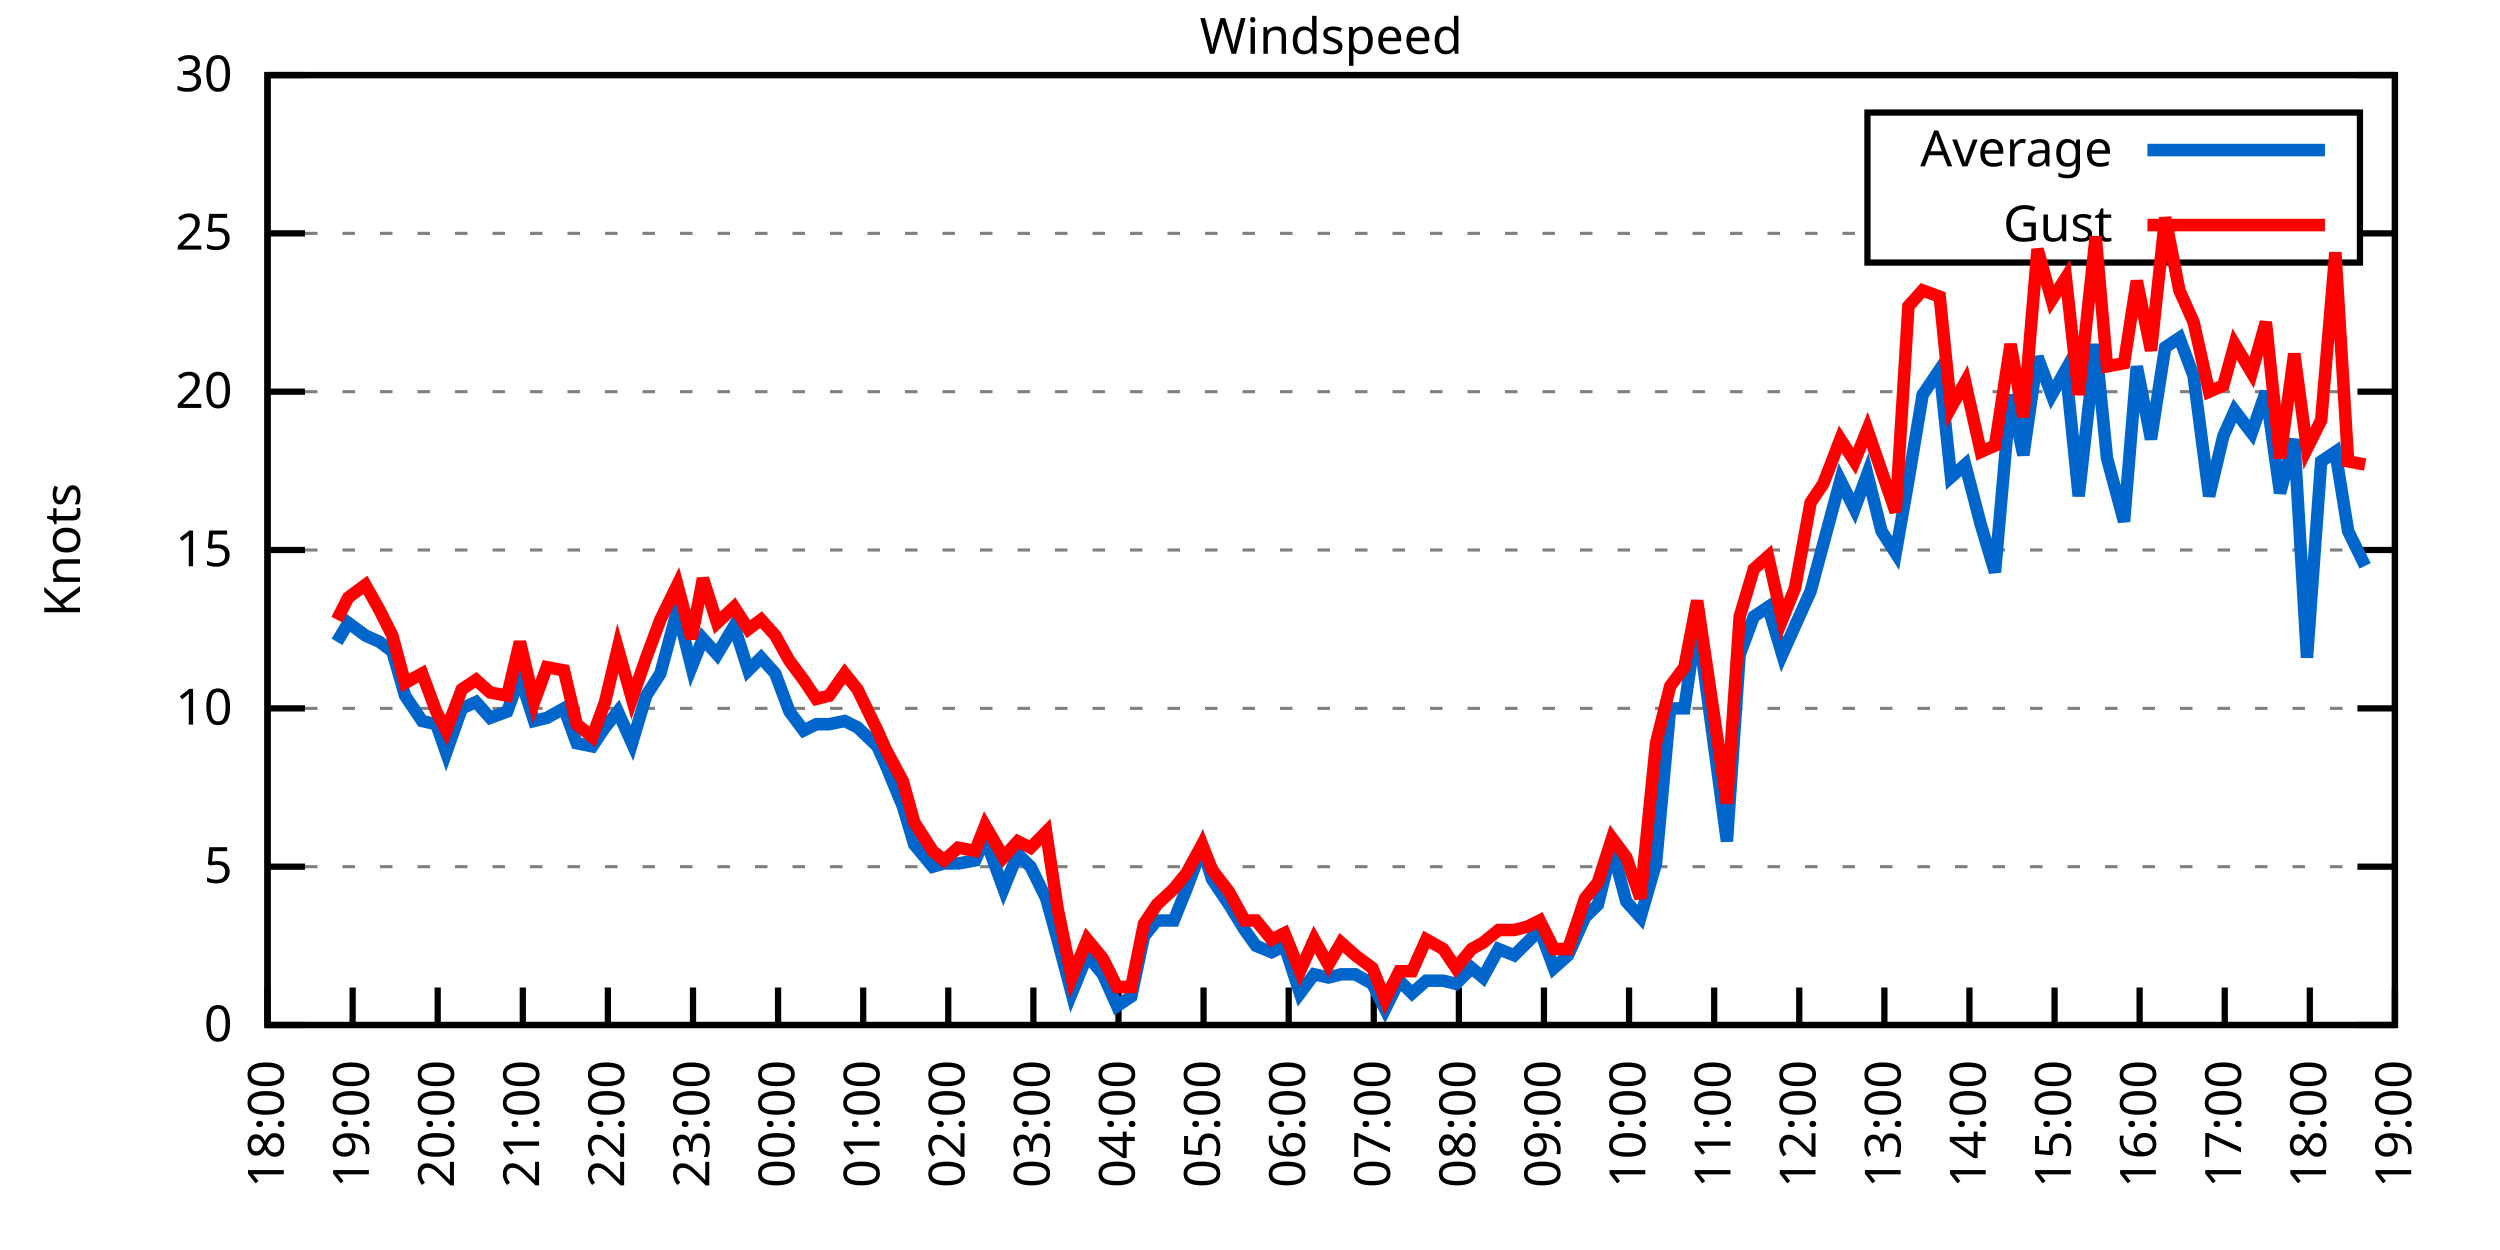
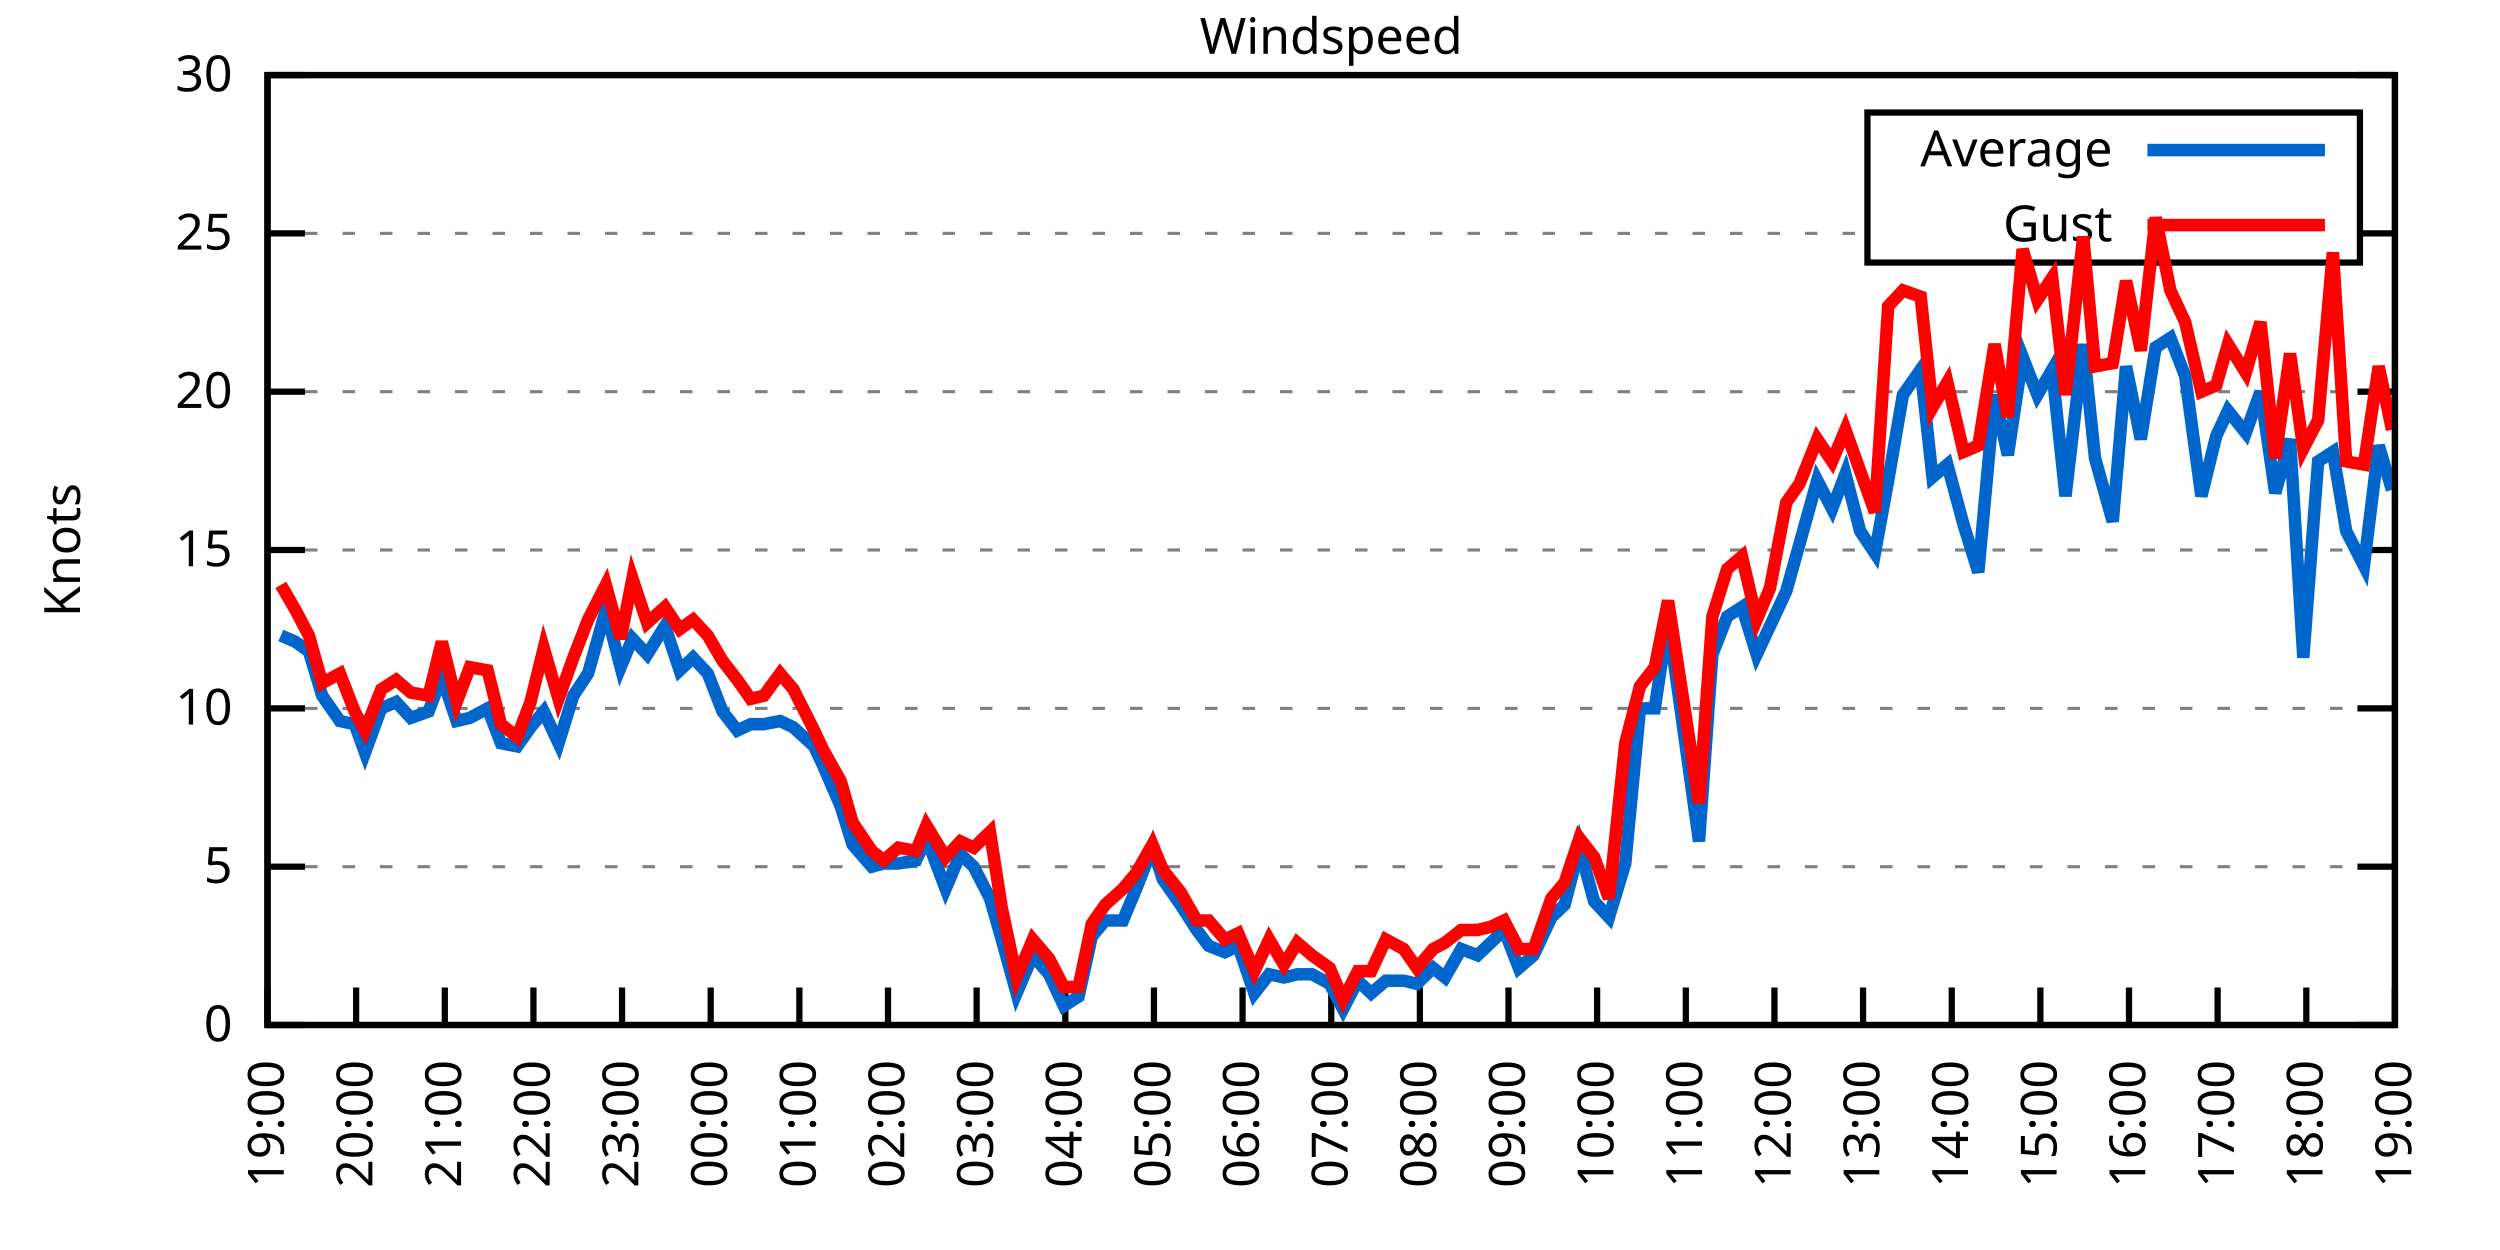
<svg xmlns="http://www.w3.org/2000/svg" xmlns:xlink="http://www.w3.org/1999/xlink" width="400" height="200" viewBox="0 0 400 200">
  <g id="gnuplot_canvas">
    <rect x="0" y="0" width="400" height="200" fill="none" />
    <defs>
      <circle id="gpDot" r="0.5" stroke-width="0.5" stroke="currentColor" />
      <path id="gpPt0" stroke-width="0.333" stroke="currentColor" d="M-1,0 h2 M0,-1 v2" />
      <path id="gpPt1" stroke-width="0.333" stroke="currentColor" d="M-1,-1 L1,1 M1,-1 L-1,1" />
      <path id="gpPt2" stroke-width="0.333" stroke="currentColor" d="M-1,0 L1,0 M0,-1 L0,1 M-1,-1 L1,1 M-1,1 L1,-1" />
      <rect id="gpPt3" stroke-width="0.333" stroke="currentColor" x="-1" y="-1" width="2" height="2" />
      <rect id="gpPt4" stroke-width="0.333" stroke="currentColor" fill="currentColor" x="-1" y="-1" width="2" height="2" />
      <circle id="gpPt5" stroke-width="0.333" stroke="currentColor" cx="0" cy="0" r="1" />
      <use xlink:href="#gpPt5" id="gpPt6" fill="currentColor" stroke="none" />
      <path id="gpPt7" stroke-width="0.333" stroke="currentColor" d="M0,-1.33 L-1.33,0.67 L1.33,0.67 z" />
      <use xlink:href="#gpPt7" id="gpPt8" fill="currentColor" stroke="none" />
      <use xlink:href="#gpPt7" id="gpPt9" stroke="currentColor" transform="rotate(180)" />
      <use xlink:href="#gpPt9" id="gpPt10" fill="currentColor" stroke="none" />
      <use xlink:href="#gpPt3" id="gpPt11" stroke="currentColor" transform="rotate(45)" />
      <use xlink:href="#gpPt11" id="gpPt12" fill="currentColor" stroke="none" />
      <path id="gpPt13" stroke-width="0.333" stroke="currentColor" d="M0,1.330 L1.265,0.411 L0.782,-1.067 L-0.782,-1.076 L-1.265,0.411 z" />
      <use xlink:href="#gpPt13" id="gpPt14" fill="currentColor" stroke="none" />
      <filter id="textbox" filterUnits="objectBoundingBox" x="0" y="0" height="1" width="1">
        <feFlood flood-color="white" flood-opacity="1" result="bgnd" />
        <feComposite in="SourceGraphic" in2="bgnd" operator="atop" />
      </filter>
      <filter id="greybox" filterUnits="objectBoundingBox" x="0" y="0" height="1" width="1">
        <feFlood flood-color="lightgrey" flood-opacity="1" result="grey" />
        <feComposite in="SourceGraphic" in2="grey" operator="atop" />
      </filter>
    </defs>
    <g fill="none" color="white" stroke="currentColor" stroke-width="1.00" stroke-linecap="butt" stroke-linejoin="miter">
</g>
    <g fill="none" color="black" stroke="currentColor" stroke-width="1.00" stroke-linecap="butt" stroke-linejoin="miter">
      <g stroke="none" shape-rendering="crispEdges">
        <polygon fill="rgb(255, 255, 255)" points="42.80,164.00 383.18,164.00 383.18,12.02 42.80,12.02 " />
      </g>
    </g>
    <g fill="none" color="black" stroke="currentColor" stroke-width="1.00" stroke-linecap="butt" stroke-linejoin="miter">
</g>
    <g fill="none" color="black" stroke="black" stroke-width="0.50" stroke-linecap="butt" stroke-linejoin="miter">
</g>
    <g fill="none" color="gray" stroke="currentColor" stroke-width="0.50" stroke-linecap="butt" stroke-linejoin="miter">
      <path stroke="gray" stroke-dasharray="2,4" class="gridline" d="M42.80,164.00 L383.19,164.00  " />
    </g>
    <g fill="none" color="gray" stroke="gray" stroke-width="1.00" stroke-linecap="butt" stroke-linejoin="miter">
</g>
    <g fill="none" color="black" stroke="currentColor" stroke-width="1.00" stroke-linecap="butt" stroke-linejoin="miter">
      <path stroke="black" d="M42.80,164.00 L48.80,164.00 M383.19,164.00 L377.19,164.00  " />
      <g transform="translate(37.20,166.60)" stroke="none" fill="black" font-family="Sans" font-size="8.00" text-anchor="end">
        <text>
          <tspan font-family="Sans"> 0</tspan>
        </text>
      </g>
    </g>
    <g fill="none" color="black" stroke="currentColor" stroke-width="1.00" stroke-linecap="butt" stroke-linejoin="miter">
</g>
    <g fill="none" color="black" stroke="black" stroke-width="0.50" stroke-linecap="butt" stroke-linejoin="miter">
</g>
    <g fill="none" color="gray" stroke="currentColor" stroke-width="0.50" stroke-linecap="butt" stroke-linejoin="miter">
      <path stroke="gray" stroke-dasharray="2,4" class="gridline" d="M42.80,138.67 L383.19,138.67  " />
    </g>
    <g fill="none" color="gray" stroke="gray" stroke-width="1.00" stroke-linecap="butt" stroke-linejoin="miter">
</g>
    <g fill="none" color="black" stroke="currentColor" stroke-width="1.00" stroke-linecap="butt" stroke-linejoin="miter">
      <path stroke="black" d="M42.80,138.67 L48.80,138.67 M383.19,138.67 L377.19,138.67  " />
      <g transform="translate(37.20,141.27)" stroke="none" fill="black" font-family="Sans" font-size="8.00" text-anchor="end">
        <text>
          <tspan font-family="Sans"> 5</tspan>
        </text>
      </g>
    </g>
    <g fill="none" color="black" stroke="currentColor" stroke-width="1.00" stroke-linecap="butt" stroke-linejoin="miter">
</g>
    <g fill="none" color="black" stroke="black" stroke-width="0.50" stroke-linecap="butt" stroke-linejoin="miter">
</g>
    <g fill="none" color="gray" stroke="currentColor" stroke-width="0.50" stroke-linecap="butt" stroke-linejoin="miter">
      <path stroke="gray" stroke-dasharray="2,4" class="gridline" d="M42.80,113.34 L383.19,113.34  " />
    </g>
    <g fill="none" color="gray" stroke="gray" stroke-width="1.00" stroke-linecap="butt" stroke-linejoin="miter">
</g>
    <g fill="none" color="black" stroke="currentColor" stroke-width="1.00" stroke-linecap="butt" stroke-linejoin="miter">
      <path stroke="black" d="M42.80,113.34 L48.80,113.34 M383.19,113.34 L377.19,113.34  " />
      <g transform="translate(37.20,115.94)" stroke="none" fill="black" font-family="Sans" font-size="8.00" text-anchor="end">
        <text>
          <tspan font-family="Sans"> 10</tspan>
        </text>
      </g>
    </g>
    <g fill="none" color="black" stroke="currentColor" stroke-width="1.00" stroke-linecap="butt" stroke-linejoin="miter">
</g>
    <g fill="none" color="black" stroke="black" stroke-width="0.50" stroke-linecap="butt" stroke-linejoin="miter">
</g>
    <g fill="none" color="gray" stroke="currentColor" stroke-width="0.50" stroke-linecap="butt" stroke-linejoin="miter">
      <path stroke="gray" stroke-dasharray="2,4" class="gridline" d="M42.80,88.00 L383.19,88.00  " />
    </g>
    <g fill="none" color="gray" stroke="gray" stroke-width="1.00" stroke-linecap="butt" stroke-linejoin="miter">
</g>
    <g fill="none" color="black" stroke="currentColor" stroke-width="1.00" stroke-linecap="butt" stroke-linejoin="miter">
      <path stroke="black" d="M42.80,88.00 L48.80,88.00 M383.19,88.00 L377.19,88.00  " />
      <g transform="translate(37.20,90.60)" stroke="none" fill="black" font-family="Sans" font-size="8.00" text-anchor="end">
        <text>
          <tspan font-family="Sans"> 15</tspan>
        </text>
      </g>
    </g>
    <g fill="none" color="black" stroke="currentColor" stroke-width="1.00" stroke-linecap="butt" stroke-linejoin="miter">
</g>
    <g fill="none" color="black" stroke="black" stroke-width="0.50" stroke-linecap="butt" stroke-linejoin="miter">
</g>
    <g fill="none" color="gray" stroke="currentColor" stroke-width="0.50" stroke-linecap="butt" stroke-linejoin="miter">
      <path stroke="gray" stroke-dasharray="2,4" class="gridline" d="M42.80,62.67 L383.19,62.67  " />
    </g>
    <g fill="none" color="gray" stroke="gray" stroke-width="1.00" stroke-linecap="butt" stroke-linejoin="miter">
</g>
    <g fill="none" color="black" stroke="currentColor" stroke-width="1.00" stroke-linecap="butt" stroke-linejoin="miter">
      <path stroke="black" d="M42.80,62.67 L48.80,62.67 M383.19,62.67 L377.19,62.67  " />
      <g transform="translate(37.20,65.27)" stroke="none" fill="black" font-family="Sans" font-size="8.00" text-anchor="end">
        <text>
          <tspan font-family="Sans"> 20</tspan>
        </text>
      </g>
    </g>
    <g fill="none" color="black" stroke="currentColor" stroke-width="1.00" stroke-linecap="butt" stroke-linejoin="miter">
</g>
    <g fill="none" color="black" stroke="black" stroke-width="0.50" stroke-linecap="butt" stroke-linejoin="miter">
</g>
    <g fill="none" color="gray" stroke="currentColor" stroke-width="0.50" stroke-linecap="butt" stroke-linejoin="miter">
      <path stroke="gray" stroke-dasharray="2,4" class="gridline" d="M42.80,37.34 L298.79,37.34 M377.59,37.34 L383.19,37.34  " />
    </g>
    <g fill="none" color="gray" stroke="gray" stroke-width="1.00" stroke-linecap="butt" stroke-linejoin="miter">
</g>
    <g fill="none" color="black" stroke="currentColor" stroke-width="1.00" stroke-linecap="butt" stroke-linejoin="miter">
      <path stroke="black" d="M42.80,37.34 L48.80,37.34 M383.19,37.34 L377.19,37.34  " />
      <g transform="translate(37.20,39.94)" stroke="none" fill="black" font-family="Sans" font-size="8.00" text-anchor="end">
        <text>
          <tspan font-family="Sans"> 25</tspan>
        </text>
      </g>
    </g>
    <g fill="none" color="black" stroke="currentColor" stroke-width="1.00" stroke-linecap="butt" stroke-linejoin="miter">
</g>
    <g fill="none" color="black" stroke="black" stroke-width="0.50" stroke-linecap="butt" stroke-linejoin="miter">
</g>
    <g fill="none" color="gray" stroke="currentColor" stroke-width="0.50" stroke-linecap="butt" stroke-linejoin="miter">
      <path stroke="gray" stroke-dasharray="2,4" class="gridline" d="M42.80,12.01 L383.19,12.01  " />
    </g>
    <g fill="none" color="gray" stroke="gray" stroke-width="1.00" stroke-linecap="butt" stroke-linejoin="miter">
</g>
    <g fill="none" color="black" stroke="currentColor" stroke-width="1.00" stroke-linecap="butt" stroke-linejoin="miter">
      <path stroke="black" d="M42.80,12.01 L48.80,12.01 M383.19,12.01 L377.19,12.01  " />
      <g transform="translate(37.20,14.61)" stroke="none" fill="black" font-family="Sans" font-size="8.00" text-anchor="end">
        <text>
          <tspan font-family="Sans"> 30</tspan>
        </text>
      </g>
    </g>
    <g fill="none" color="black" stroke="currentColor" stroke-width="1.00" stroke-linecap="butt" stroke-linejoin="miter">
      <path stroke="black" d="M42.80,164.00 L42.80,158.00  " />
      <g transform="translate(45.40,169.60) rotate(270.00)" stroke="none" fill="black" font-family="Sans" font-size="8.00" text-anchor="end">
        <text>
-           <tspan font-family="Sans">18:00</tspan>
-         </text>
-       </g>
-     </g>
-     <g fill="none" color="black" stroke="currentColor" stroke-width="1.00" stroke-linecap="butt" stroke-linejoin="miter">
-       <path stroke="black" d="M56.42,164.00 L56.42,158.00  " />
-       <g transform="translate(59.02,169.60) rotate(270.00)" stroke="none" fill="black" font-family="Sans" font-size="8.00" text-anchor="end">
-         <text>
          <tspan font-family="Sans">19:00</tspan>
        </text>
      </g>
    </g>
    <g fill="none" color="black" stroke="currentColor" stroke-width="1.00" stroke-linecap="butt" stroke-linejoin="miter">
-       <path stroke="black" d="M70.03,164.00 L70.03,158.00  " />
-       <g transform="translate(72.63,169.60) rotate(270.00)" stroke="none" fill="black" font-family="Sans" font-size="8.00" text-anchor="end">
+       <path stroke="black" d="M56.98,164.00 L56.98,158.00  " />
+       <g transform="translate(59.58,169.60) rotate(270.00)" stroke="none" fill="black" font-family="Sans" font-size="8.00" text-anchor="end">
        <text>
          <tspan font-family="Sans">20:00</tspan>
        </text>
      </g>
    </g>
    <g fill="none" color="black" stroke="currentColor" stroke-width="1.00" stroke-linecap="butt" stroke-linejoin="miter">
-       <path stroke="black" d="M83.65,164.00 L83.65,158.00  " />
-       <g transform="translate(86.25,169.60) rotate(270.00)" stroke="none" fill="black" font-family="Sans" font-size="8.00" text-anchor="end">
+       <path stroke="black" d="M71.17,164.00 L71.17,158.00  " />
+       <g transform="translate(73.77,169.60) rotate(270.00)" stroke="none" fill="black" font-family="Sans" font-size="8.00" text-anchor="end">
        <text>
          <tspan font-family="Sans">21:00</tspan>
        </text>
      </g>
    </g>
    <g fill="none" color="black" stroke="currentColor" stroke-width="1.00" stroke-linecap="butt" stroke-linejoin="miter">
-       <path stroke="black" d="M97.26,164.00 L97.26,158.00  " />
-       <g transform="translate(99.86,169.60) rotate(270.00)" stroke="none" fill="black" font-family="Sans" font-size="8.00" text-anchor="end">
+       <path stroke="black" d="M85.35,164.00 L85.35,158.00  " />
+       <g transform="translate(87.95,169.60) rotate(270.00)" stroke="none" fill="black" font-family="Sans" font-size="8.00" text-anchor="end">
        <text>
          <tspan font-family="Sans">22:00</tspan>
        </text>
      </g>
    </g>
    <g fill="none" color="black" stroke="currentColor" stroke-width="1.00" stroke-linecap="butt" stroke-linejoin="miter">
-       <path stroke="black" d="M110.88,164.00 L110.88,158.00  " />
-       <g transform="translate(113.48,169.60) rotate(270.00)" stroke="none" fill="black" font-family="Sans" font-size="8.00" text-anchor="end">
+       <path stroke="black" d="M99.53,164.00 L99.53,158.00  " />
+       <g transform="translate(102.13,169.60) rotate(270.00)" stroke="none" fill="black" font-family="Sans" font-size="8.00" text-anchor="end">
        <text>
          <tspan font-family="Sans">23:00</tspan>
        </text>
      </g>
    </g>
    <g fill="none" color="black" stroke="currentColor" stroke-width="1.00" stroke-linecap="butt" stroke-linejoin="miter">
-       <path stroke="black" d="M124.49,164.00 L124.49,158.00  " />
-       <g transform="translate(127.09,169.60) rotate(270.00)" stroke="none" fill="black" font-family="Sans" font-size="8.00" text-anchor="end">
+       <path stroke="black" d="M113.71,164.00 L113.71,158.00  " />
+       <g transform="translate(116.31,169.60) rotate(270.00)" stroke="none" fill="black" font-family="Sans" font-size="8.00" text-anchor="end">
        <text>
          <tspan font-family="Sans">00:00</tspan>
        </text>
      </g>
    </g>
    <g fill="none" color="black" stroke="currentColor" stroke-width="1.00" stroke-linecap="butt" stroke-linejoin="miter">
-       <path stroke="black" d="M138.11,164.00 L138.11,158.00  " />
-       <g transform="translate(140.71,169.60) rotate(270.00)" stroke="none" fill="black" font-family="Sans" font-size="8.00" text-anchor="end">
+       <path stroke="black" d="M127.90,164.00 L127.90,158.00  " />
+       <g transform="translate(130.50,169.60) rotate(270.00)" stroke="none" fill="black" font-family="Sans" font-size="8.00" text-anchor="end">
        <text>
          <tspan font-family="Sans">01:00</tspan>
        </text>
      </g>
    </g>
    <g fill="none" color="black" stroke="currentColor" stroke-width="1.00" stroke-linecap="butt" stroke-linejoin="miter">
-       <path stroke="black" d="M151.72,164.00 L151.72,158.00  " />
-       <g transform="translate(154.32,169.60) rotate(270.00)" stroke="none" fill="black" font-family="Sans" font-size="8.00" text-anchor="end">
+       <path stroke="black" d="M142.08,164.00 L142.08,158.00  " />
+       <g transform="translate(144.68,169.60) rotate(270.00)" stroke="none" fill="black" font-family="Sans" font-size="8.00" text-anchor="end">
        <text>
          <tspan font-family="Sans">02:00</tspan>
        </text>
      </g>
    </g>
    <g fill="none" color="black" stroke="currentColor" stroke-width="1.00" stroke-linecap="butt" stroke-linejoin="miter">
-       <path stroke="black" d="M165.34,164.00 L165.34,158.00  " />
-       <g transform="translate(167.94,169.60) rotate(270.00)" stroke="none" fill="black" font-family="Sans" font-size="8.00" text-anchor="end">
+       <path stroke="black" d="M156.26,164.00 L156.26,158.00  " />
+       <g transform="translate(158.86,169.60) rotate(270.00)" stroke="none" fill="black" font-family="Sans" font-size="8.00" text-anchor="end">
        <text>
          <tspan font-family="Sans">03:00</tspan>
        </text>
      </g>
    </g>
    <g fill="none" color="black" stroke="currentColor" stroke-width="1.00" stroke-linecap="butt" stroke-linejoin="miter">
-       <path stroke="black" d="M178.96,164.00 L178.96,158.00  " />
-       <g transform="translate(181.56,169.60) rotate(270.00)" stroke="none" fill="black" font-family="Sans" font-size="8.00" text-anchor="end">
+       <path stroke="black" d="M170.45,164.00 L170.45,158.00  " />
+       <g transform="translate(173.05,169.60) rotate(270.00)" stroke="none" fill="black" font-family="Sans" font-size="8.00" text-anchor="end">
        <text>
          <tspan font-family="Sans">04:00</tspan>
        </text>
      </g>
    </g>
    <g fill="none" color="black" stroke="currentColor" stroke-width="1.00" stroke-linecap="butt" stroke-linejoin="miter">
-       <path stroke="black" d="M192.57,164.00 L192.57,158.00  " />
-       <g transform="translate(195.17,169.60) rotate(270.00)" stroke="none" fill="black" font-family="Sans" font-size="8.00" text-anchor="end">
+       <path stroke="black" d="M184.63,164.00 L184.63,158.00  " />
+       <g transform="translate(187.23,169.60) rotate(270.00)" stroke="none" fill="black" font-family="Sans" font-size="8.00" text-anchor="end">
        <text>
          <tspan font-family="Sans">05:00</tspan>
        </text>
      </g>
    </g>
    <g fill="none" color="black" stroke="currentColor" stroke-width="1.00" stroke-linecap="butt" stroke-linejoin="miter">
-       <path stroke="black" d="M206.19,164.00 L206.19,158.00  " />
-       <g transform="translate(208.79,169.60) rotate(270.00)" stroke="none" fill="black" font-family="Sans" font-size="8.00" text-anchor="end">
+       <path stroke="black" d="M198.81,164.00 L198.81,158.00  " />
+       <g transform="translate(201.41,169.60) rotate(270.00)" stroke="none" fill="black" font-family="Sans" font-size="8.00" text-anchor="end">
        <text>
          <tspan font-family="Sans">06:00</tspan>
        </text>
      </g>
    </g>
    <g fill="none" color="black" stroke="currentColor" stroke-width="1.00" stroke-linecap="butt" stroke-linejoin="miter">
-       <path stroke="black" d="M219.80,164.00 L219.80,158.00  " />
-       <g transform="translate(222.40,169.60) rotate(270.00)" stroke="none" fill="black" font-family="Sans" font-size="8.00" text-anchor="end">
+       <path stroke="black" d="M213.00,164.00 L213.00,158.00  " />
+       <g transform="translate(215.60,169.60) rotate(270.00)" stroke="none" fill="black" font-family="Sans" font-size="8.00" text-anchor="end">
        <text>
          <tspan font-family="Sans">07:00</tspan>
        </text>
      </g>
    </g>
    <g fill="none" color="black" stroke="currentColor" stroke-width="1.00" stroke-linecap="butt" stroke-linejoin="miter">
-       <path stroke="black" d="M233.42,164.00 L233.42,158.00  " />
-       <g transform="translate(236.02,169.60) rotate(270.00)" stroke="none" fill="black" font-family="Sans" font-size="8.00" text-anchor="end">
+       <path stroke="black" d="M227.18,164.00 L227.18,158.00  " />
+       <g transform="translate(229.78,169.60) rotate(270.00)" stroke="none" fill="black" font-family="Sans" font-size="8.00" text-anchor="end">
        <text>
          <tspan font-family="Sans">08:00</tspan>
        </text>
      </g>
    </g>
    <g fill="none" color="black" stroke="currentColor" stroke-width="1.00" stroke-linecap="butt" stroke-linejoin="miter">
-       <path stroke="black" d="M247.03,164.00 L247.03,158.00  " />
-       <g transform="translate(249.63,169.60) rotate(270.00)" stroke="none" fill="black" font-family="Sans" font-size="8.00" text-anchor="end">
+       <path stroke="black" d="M241.36,164.00 L241.36,158.00  " />
+       <g transform="translate(243.96,169.60) rotate(270.00)" stroke="none" fill="black" font-family="Sans" font-size="8.00" text-anchor="end">
        <text>
          <tspan font-family="Sans">09:00</tspan>
        </text>
      </g>
    </g>
    <g fill="none" color="black" stroke="currentColor" stroke-width="1.00" stroke-linecap="butt" stroke-linejoin="miter">
-       <path stroke="black" d="M260.65,164.00 L260.65,158.00  " />
-       <g transform="translate(263.25,169.60) rotate(270.00)" stroke="none" fill="black" font-family="Sans" font-size="8.00" text-anchor="end">
+       <path stroke="black" d="M255.54,164.00 L255.54,158.00  " />
+       <g transform="translate(258.14,169.60) rotate(270.00)" stroke="none" fill="black" font-family="Sans" font-size="8.00" text-anchor="end">
        <text>
          <tspan font-family="Sans">10:00</tspan>
        </text>
      </g>
    </g>
    <g fill="none" color="black" stroke="currentColor" stroke-width="1.00" stroke-linecap="butt" stroke-linejoin="miter">
-       <path stroke="black" d="M274.27,164.00 L274.27,158.00  " />
-       <g transform="translate(276.87,169.60) rotate(270.00)" stroke="none" fill="black" font-family="Sans" font-size="8.00" text-anchor="end">
+       <path stroke="black" d="M269.73,164.00 L269.73,158.00  " />
+       <g transform="translate(272.33,169.60) rotate(270.00)" stroke="none" fill="black" font-family="Sans" font-size="8.00" text-anchor="end">
        <text>
          <tspan font-family="Sans">11:00</tspan>
        </text>
      </g>
    </g>
    <g fill="none" color="black" stroke="currentColor" stroke-width="1.00" stroke-linecap="butt" stroke-linejoin="miter">
-       <path stroke="black" d="M287.88,164.00 L287.88,158.00  " />
-       <g transform="translate(290.48,169.60) rotate(270.00)" stroke="none" fill="black" font-family="Sans" font-size="8.00" text-anchor="end">
+       <path stroke="black" d="M283.91,164.00 L283.91,158.00  " />
+       <g transform="translate(286.51,169.60) rotate(270.00)" stroke="none" fill="black" font-family="Sans" font-size="8.00" text-anchor="end">
        <text>
          <tspan font-family="Sans">12:00</tspan>
        </text>
      </g>
    </g>
    <g fill="none" color="black" stroke="currentColor" stroke-width="1.00" stroke-linecap="butt" stroke-linejoin="miter">
-       <path stroke="black" d="M301.50,164.00 L301.50,158.00  " />
-       <g transform="translate(304.10,169.60) rotate(270.00)" stroke="none" fill="black" font-family="Sans" font-size="8.00" text-anchor="end">
+       <path stroke="black" d="M298.09,164.00 L298.09,158.00  " />
+       <g transform="translate(300.69,169.60) rotate(270.00)" stroke="none" fill="black" font-family="Sans" font-size="8.00" text-anchor="end">
        <text>
          <tspan font-family="Sans">13:00</tspan>
        </text>
      </g>
    </g>
    <g fill="none" color="black" stroke="currentColor" stroke-width="1.00" stroke-linecap="butt" stroke-linejoin="miter">
-       <path stroke="black" d="M315.11,164.00 L315.11,158.00  " />
-       <g transform="translate(317.71,169.60) rotate(270.00)" stroke="none" fill="black" font-family="Sans" font-size="8.00" text-anchor="end">
+       <path stroke="black" d="M312.28,164.00 L312.28,158.00  " />
+       <g transform="translate(314.88,169.60) rotate(270.00)" stroke="none" fill="black" font-family="Sans" font-size="8.00" text-anchor="end">
        <text>
          <tspan font-family="Sans">14:00</tspan>
        </text>
      </g>
    </g>
    <g fill="none" color="black" stroke="currentColor" stroke-width="1.00" stroke-linecap="butt" stroke-linejoin="miter">
-       <path stroke="black" d="M328.73,164.00 L328.73,158.00  " />
-       <g transform="translate(331.33,169.60) rotate(270.00)" stroke="none" fill="black" font-family="Sans" font-size="8.00" text-anchor="end">
+       <path stroke="black" d="M326.46,164.00 L326.46,158.00  " />
+       <g transform="translate(329.06,169.60) rotate(270.00)" stroke="none" fill="black" font-family="Sans" font-size="8.00" text-anchor="end">
        <text>
          <tspan font-family="Sans">15:00</tspan>
        </text>
      </g>
    </g>
    <g fill="none" color="black" stroke="currentColor" stroke-width="1.00" stroke-linecap="butt" stroke-linejoin="miter">
-       <path stroke="black" d="M342.34,164.00 L342.34,158.00  " />
-       <g transform="translate(344.94,169.60) rotate(270.00)" stroke="none" fill="black" font-family="Sans" font-size="8.00" text-anchor="end">
+       <path stroke="black" d="M340.64,164.00 L340.64,158.00  " />
+       <g transform="translate(343.24,169.60) rotate(270.00)" stroke="none" fill="black" font-family="Sans" font-size="8.00" text-anchor="end">
        <text>
          <tspan font-family="Sans">16:00</tspan>
        </text>
      </g>
    </g>
    <g fill="none" color="black" stroke="currentColor" stroke-width="1.00" stroke-linecap="butt" stroke-linejoin="miter">
-       <path stroke="black" d="M355.96,164.00 L355.96,158.00  " />
-       <g transform="translate(358.56,169.60) rotate(270.00)" stroke="none" fill="black" font-family="Sans" font-size="8.00" text-anchor="end">
+       <path stroke="black" d="M354.82,164.00 L354.82,158.00  " />
+       <g transform="translate(357.42,169.60) rotate(270.00)" stroke="none" fill="black" font-family="Sans" font-size="8.00" text-anchor="end">
        <text>
          <tspan font-family="Sans">17:00</tspan>
        </text>
      </g>
    </g>
    <g fill="none" color="black" stroke="currentColor" stroke-width="1.00" stroke-linecap="butt" stroke-linejoin="miter">
-       <path stroke="black" d="M369.57,164.00 L369.57,158.00  " />
-       <g transform="translate(372.17,169.60) rotate(270.00)" stroke="none" fill="black" font-family="Sans" font-size="8.00" text-anchor="end">
+       <path stroke="black" d="M369.01,164.00 L369.01,158.00  " />
+       <g transform="translate(371.61,169.60) rotate(270.00)" stroke="none" fill="black" font-family="Sans" font-size="8.00" text-anchor="end">
        <text>
          <tspan font-family="Sans">18:00</tspan>
        </text>
      </g>
    </g>
    <g fill="none" color="black" stroke="currentColor" stroke-width="1.00" stroke-linecap="butt" stroke-linejoin="miter">
      <path stroke="black" d="M383.19,164.00 L383.19,158.00  " />
      <g transform="translate(385.79,169.60) rotate(270.00)" stroke="none" fill="black" font-family="Sans" font-size="8.00" text-anchor="end">
        <text>
          <tspan font-family="Sans">19:00</tspan>
        </text>
      </g>
    </g>
    <g fill="none" color="black" stroke="currentColor" stroke-width="1.00" stroke-linecap="butt" stroke-linejoin="miter">
</g>
    <g fill="none" color="black" stroke="currentColor" stroke-width="1.00" stroke-linecap="butt" stroke-linejoin="miter">
      <path stroke="black" d="M42.80,12.01 L42.80,164.00 L383.19,164.00 L383.19,12.01 L42.80,12.01 Z  " />
    </g>
    <g fill="none" color="black" stroke="currentColor" stroke-width="1.00" stroke-linecap="butt" stroke-linejoin="miter">
</g>
    <g fill="none" color="black" stroke="currentColor" stroke-width="1.00" stroke-linecap="butt" stroke-linejoin="miter">
      <path stroke="black" d="M298.79,42.01 L298.79,18.01 L377.59,18.01 L377.59,42.01 L298.79,42.01 Z  " />
    </g>
    <g id="Windspeed_plot_1">
      <g fill="none" color="white" stroke="black" stroke-width="2.00" stroke-linecap="butt" stroke-linejoin="miter">
</g>
      <g fill="none" color="black" stroke="currentColor" stroke-width="2.00" stroke-linecap="butt" stroke-linejoin="miter">
        <g transform="translate(337.99,26.61)" stroke="none" fill="black" font-family="Sans" font-size="8.00" text-anchor="end">
          <text>
            <tspan font-family="Sans">Average</tspan>
          </text>
        </g>
      </g>
      <g fill="none" color="black" stroke="currentColor" stroke-width="2.00" stroke-linecap="butt" stroke-linejoin="miter">
-         <path stroke="rgb(  0, 102, 204)" d="M343.59,24.01 L371.99,24.01 M53.92,102.70 L55.73,99.66 L58.46,101.68 L60.73,102.70 L62.77,104.22 L64.81,111.31   L67.54,115.36 L69.80,115.87 L71.39,120.43 L73.89,113.34 L76.16,112.32 L78.43,114.86 L81.15,113.84 L83.19,108.27   L85.46,115.36 L87.50,114.86 L90.23,113.34 L92.27,118.91 L94.77,119.42 L96.81,116.38 L98.85,113.84 L101.12,118.91   L103.39,111.31 L105.66,107.76 L108.38,97.63 L110.65,106.75 L112.47,102.19 L114.74,104.72 L117.46,100.16 L119.73,107.26   L121.77,105.23 L124.04,107.76 L126.31,113.84 L128.58,116.88 L130.62,115.87 L132.66,115.87 L135.16,115.36 L137.20,116.38   L140.38,119.42 L141.74,122.46 L144.46,129.04 L146.28,135.12 L149.23,138.67 L151.04,138.16 L153.31,138.16 L156.04,137.66   L157.62,134.11 L160.57,142.21 L162.84,136.64 L164.89,138.67 L167.38,143.73 L169.20,150.32 L171.47,158.93 L173.96,152.85   L176.46,155.89 L178.73,160.96 L181.00,159.44 L183.04,149.81 L185.08,147.28 L187.81,147.28 L189.85,142.21 L192.34,135.63   L193.93,140.69 L196.66,144.75 L199.15,148.80 L200.97,151.33 L203.46,152.35 L205.51,151.33 L208.00,158.93 L210.27,155.89   L212.54,156.40 L214.58,155.89 L216.85,155.89 L219.58,157.41 L221.62,161.47 L223.89,156.91 L225.93,158.93 L228.20,156.91   L230.92,156.91 L232.96,157.41 L235.46,154.88 L237.28,156.40 L239.77,151.84 L242.27,152.85 L244.31,150.83 L246.35,148.80   L248.62,154.88 L250.89,152.85 L253.61,146.77 L255.66,144.75 L257.93,135.63 L260.20,144.24 L262.47,146.77 L264.96,138.16   L267.23,113.34 L269.50,113.34 L271.54,99.15 L276.31,134.62 L278.35,104.72 L280.62,98.64 L282.89,97.12 L285.16,104.72   L287.20,100.16 L289.70,94.59 L291.74,86.99 L294.46,76.86 L296.73,81.42 L298.77,75.85 L301.04,84.97 L303.31,88.51   L305.35,76.86 L307.62,63.18 L310.35,59.13 L312.16,76.35 L314.43,74.33 L316.93,83.95 L319.20,91.55 L321.69,63.18   L323.74,72.81 L326.00,57.10 L328.27,63.18 L330.54,59.13 L332.59,79.39 L335.31,55.07 L337.12,73.31 L339.85,83.45   L341.89,58.62 L344.16,70.27 L346.43,55.58 L348.70,54.06 L350.97,60.14 L353.46,79.39 L355.73,69.77 L357.55,65.71   L360.27,69.26 L362.54,62.67 L364.81,78.89 L367.08,70.27 L369.12,105.23 L371.39,73.82 L373.66,72.30 L375.70,84.97   L378.42,90.54  " />
+         <path stroke="rgb(  0, 102, 204)" d="M343.59,24.01 L371.99,24.01 M44.93,101.68 L47.29,102.70 L49.42,104.22 L51.55,111.31 L54.38,115.36 L56.75,115.87   L58.40,120.43 L61.00,113.34 L63.37,112.32 L65.73,114.86 L68.57,113.84 L70.69,108.27 L73.06,115.36 L75.18,114.86   L78.02,113.34 L80.15,118.91 L82.75,119.42 L84.88,116.38 L87.00,113.84 L89.37,118.91 L91.73,111.31 L94.09,107.76   L96.93,97.63 L99.30,106.75 L101.19,102.19 L103.55,104.72 L106.39,100.16 L108.75,107.26 L110.88,105.23 L113.24,107.76   L115.61,113.84 L117.97,116.88 L120.10,115.87 L122.22,115.87 L124.82,115.36 L126.95,116.38 L130.26,119.42 L131.68,122.46   L134.52,129.04 L136.41,135.12 L139.48,138.67 L141.37,138.16 L143.74,138.16 L146.57,137.66 L148.23,134.11 L151.30,142.21   L153.66,136.64 L155.79,138.67 L158.39,143.73 L160.28,150.32 L162.65,158.93 L165.25,152.85 L167.85,155.89 L170.21,160.96   L172.57,159.44 L174.70,149.81 L176.83,147.28 L179.67,147.28 L181.79,142.21 L184.39,135.63 L186.05,140.69 L188.88,144.75   L191.48,148.80 L193.38,151.33 L195.98,152.35 L198.10,151.33 L200.70,158.93 L203.07,155.89 L205.43,156.40 L207.56,155.89   L209.92,155.89 L212.76,157.41 L214.89,161.47 L217.25,156.91 L219.38,158.93 L221.74,156.91 L224.58,156.91 L226.71,157.41   L229.31,154.88 L231.20,156.40 L233.80,151.84 L236.40,152.85 L238.52,150.83 L240.65,148.80 L243.02,154.88 L245.38,152.85   L248.22,146.77 L250.34,144.75 L252.71,135.63 L255.07,144.24 L257.43,146.77 L260.04,138.16 L262.40,113.34 L264.76,113.34   L266.89,99.15 L271.85,134.62 L273.98,104.72 L276.35,98.64 L278.71,97.12 L281.07,104.72 L283.20,100.16 L285.80,94.59   L287.93,86.99 L290.76,76.86 L293.13,81.42 L295.26,75.85 L297.62,84.97 L299.98,88.51 L302.11,76.86 L304.47,63.18   L307.31,59.13 L309.20,76.35 L311.57,74.33 L314.17,83.95 L316.53,91.55 L319.13,63.18 L321.26,72.81 L323.62,57.10   L325.99,63.18 L328.35,59.13 L330.48,79.39 L333.31,55.07 L335.20,73.31 L338.04,83.45 L340.17,58.62 L342.53,70.27   L344.90,55.58 L347.26,54.06 L349.62,60.14 L352.22,79.39 L354.59,69.77 L356.48,65.71 L359.32,69.26 L361.68,62.67   L364.04,78.89 L366.41,70.27 L368.53,105.23 L370.90,73.82 L373.26,72.30 L375.39,84.97 L378.23,90.54 L380.59,71.29   L382.72,78.38  " />
      </g>
    </g>
    <g id="Windspeed_plot_2">
      <g fill="none" color="black" stroke="currentColor" stroke-width="2.00" stroke-linecap="butt" stroke-linejoin="miter">
        <g transform="translate(337.99,38.61)" stroke="none" fill="black" font-family="Sans" font-size="8.00" text-anchor="end">
          <text>
            <tspan font-family="Sans">Gust</tspan>
          </text>
        </g>
      </g>
      <g fill="none" color="black" stroke="currentColor" stroke-width="2.00" stroke-linecap="butt" stroke-linejoin="miter">
-         <path stroke="rgb(255,   0,   0)" d="M343.59,36.01 L371.99,36.01 M53.92,99.15 L55.73,95.60 L58.46,93.58 L60.73,97.63 L62.77,101.68 L64.81,109.28   L67.54,107.76 L69.80,113.84 L71.39,116.88 L73.89,110.30 L76.16,108.78 L78.43,110.80 L81.15,111.31 L83.19,102.70   L85.46,112.32 L87.50,106.75 L90.23,107.26 L92.27,115.87 L94.77,117.90 L96.81,112.32 L98.85,103.71 L101.12,111.82   L103.39,105.23 L105.66,99.15 L108.38,93.58 L110.65,102.19 L112.47,92.56 L114.74,99.66 L117.46,97.12 L119.73,100.67   L121.77,99.15 L124.04,101.68 L126.31,105.74 L128.58,108.78 L130.62,111.82 L132.66,111.31 L135.16,107.76 L137.20,110.30   L140.38,116.88 L141.74,119.92 L144.46,124.99 L146.28,131.58 L149.23,136.14 L151.04,137.66 L153.31,135.63 L156.04,136.14   L157.62,132.08 L160.57,137.15 L162.84,134.62 L164.89,135.63 L167.38,133.10 L169.20,145.25 L171.47,156.40 L173.96,150.32   L176.46,153.36 L178.73,157.92 L181.00,157.92 L183.04,147.79 L185.08,144.75 L187.81,142.21 L189.85,139.68 L192.34,135.12   L193.93,139.17 L196.66,142.72 L199.15,147.28 L200.97,147.28 L203.46,150.32 L205.51,149.31 L208.00,155.39 L210.27,150.32   L212.54,154.37 L214.58,150.83 L216.85,152.85 L219.58,154.88 L221.62,159.95 L223.89,155.39 L225.93,155.39 L228.20,150.32   L230.92,151.84 L232.96,154.88 L235.46,151.84 L237.28,150.83 L239.77,148.80 L242.27,148.80 L244.31,148.29 L246.35,147.28   L248.62,151.84 L250.89,151.84 L253.61,143.73 L255.66,141.20 L257.93,134.11 L260.20,137.15 L262.47,143.73 L264.96,118.91   L267.23,109.79 L269.50,106.75 L271.54,96.11 L276.31,128.54 L278.35,98.64 L280.62,91.04 L282.89,89.02 L285.16,99.15   L287.20,94.08 L289.70,80.41 L291.74,77.37 L294.46,70.27 L296.73,73.82 L298.77,68.75 L301.04,75.34 L303.31,81.93   L305.35,48.99 L307.62,46.46 L310.35,47.47 L312.16,65.21 L314.43,61.15 L316.93,72.30 L319.20,71.29 L321.69,55.07   L323.74,66.73 L326.00,39.87 L328.27,47.98 L330.54,44.43 L332.59,63.18 L335.31,37.85 L337.12,58.62 L339.85,58.11   L341.89,44.94 L344.16,56.09 L346.43,34.81 L348.70,46.46 L350.97,51.53 L353.46,62.67 L355.73,61.66 L357.55,55.07   L360.27,59.63 L362.54,51.53 L364.81,73.31 L367.08,56.59 L369.12,71.79 L371.39,67.23 L373.66,40.38 L375.70,73.82   L378.42,74.33  " />
+         <path stroke="rgb(255,   0,   0)" d="M343.59,36.01 L371.99,36.01 M44.93,93.58 L47.29,97.63 L49.42,101.68 L51.55,109.28 L54.38,107.76 L56.75,113.84   L58.40,116.88 L61.00,110.30 L63.37,108.78 L65.73,110.80 L68.57,111.31 L70.69,102.70 L73.06,112.32 L75.18,106.75   L78.02,107.26 L80.15,115.87 L82.75,117.90 L84.88,112.32 L87.00,103.71 L89.37,111.82 L91.73,105.23 L94.09,99.15   L96.93,93.58 L99.30,102.19 L101.19,92.56 L103.55,99.66 L106.39,97.12 L108.75,100.67 L110.88,99.15 L113.24,101.68   L115.61,105.74 L117.97,108.78 L120.10,111.82 L122.22,111.31 L124.82,107.76 L126.95,110.30 L130.26,116.88 L131.68,119.92   L134.52,124.99 L136.41,131.58 L139.48,136.14 L141.37,137.66 L143.74,135.63 L146.57,136.14 L148.23,132.08 L151.30,137.15   L153.66,134.62 L155.79,135.63 L158.39,133.10 L160.28,145.25 L162.65,156.40 L165.25,150.32 L167.85,153.36 L170.21,157.92   L172.57,157.92 L174.70,147.79 L176.83,144.75 L179.67,142.21 L181.79,139.68 L184.39,135.12 L186.05,139.17 L188.88,142.72   L191.48,147.28 L193.38,147.28 L195.98,150.32 L198.10,149.31 L200.70,155.39 L203.07,150.32 L205.43,154.37 L207.56,150.83   L209.92,152.85 L212.76,154.88 L214.89,159.95 L217.25,155.39 L219.38,155.39 L221.74,150.32 L224.58,151.84 L226.71,154.88   L229.31,151.84 L231.20,150.83 L233.80,148.80 L236.40,148.80 L238.52,148.29 L240.65,147.28 L243.02,151.84 L245.38,151.84   L248.22,143.73 L250.34,141.20 L252.71,134.11 L255.07,137.15 L257.43,143.73 L260.04,118.91 L262.40,109.79 L264.76,106.75   L266.89,96.11 L271.85,128.54 L273.98,98.64 L276.35,91.04 L278.71,89.02 L281.07,99.15 L283.20,94.08 L285.80,80.41   L287.93,77.37 L290.76,70.27 L293.13,73.82 L295.26,68.75 L297.62,75.34 L299.98,81.93 L302.11,48.99 L304.47,46.46   L307.31,47.47 L309.20,65.21 L311.57,61.15 L314.17,72.30 L316.53,71.29 L319.13,55.07 L321.26,66.73 L323.62,39.87   L325.99,47.98 L328.35,44.43 L330.48,63.18 L333.31,37.85 L335.20,58.62 L338.04,58.11 L340.17,44.94 L342.53,56.09   L344.90,34.81 L347.26,46.46 L349.62,51.53 L352.22,62.67 L354.59,61.66 L356.48,55.07 L359.32,59.63 L361.68,51.53   L364.04,73.31 L366.41,56.59 L368.53,71.79 L370.90,67.23 L373.26,40.38 L375.39,73.82 L378.23,74.33 L380.59,58.62   L382.72,68.75  " />
      </g>
    </g>
    <g fill="none" color="black" stroke="currentColor" stroke-width="2.00" stroke-linecap="butt" stroke-linejoin="miter">
</g>
    <g fill="none" color="black" stroke="black" stroke-width="1.00" stroke-linecap="butt" stroke-linejoin="miter">
</g>
    <g fill="none" color="black" stroke="currentColor" stroke-width="1.00" stroke-linecap="butt" stroke-linejoin="miter">
      <path stroke="black" d="M42.80,12.01 L42.80,164.00 L383.19,164.00 L383.19,12.01 L42.80,12.01 Z  " />
      <g transform="translate(12.80,88.01) rotate(270.00)" stroke="none" fill="black" font-family="Sans" font-size="8.00" text-anchor="middle">
        <text>
          <tspan font-family="Sans">Knots</tspan>
        </text>
      </g>
    </g>
    <g fill="none" color="black" stroke="currentColor" stroke-width="1.00" stroke-linecap="butt" stroke-linejoin="miter">
</g>
    <g fill="none" color="black" stroke="currentColor" stroke-width="1.00" stroke-linecap="butt" stroke-linejoin="miter">
      <g transform="translate(212.99,8.61)" stroke="none" fill="black" font-family="Sans" font-size="8.00" text-anchor="middle">
        <text>
          <tspan font-family="Sans">Windspeed</tspan>
        </text>
      </g>
    </g>
    <g fill="none" color="black" stroke="currentColor" stroke-width="1.00" stroke-linecap="butt" stroke-linejoin="miter">
</g>
  </g>
</svg>
